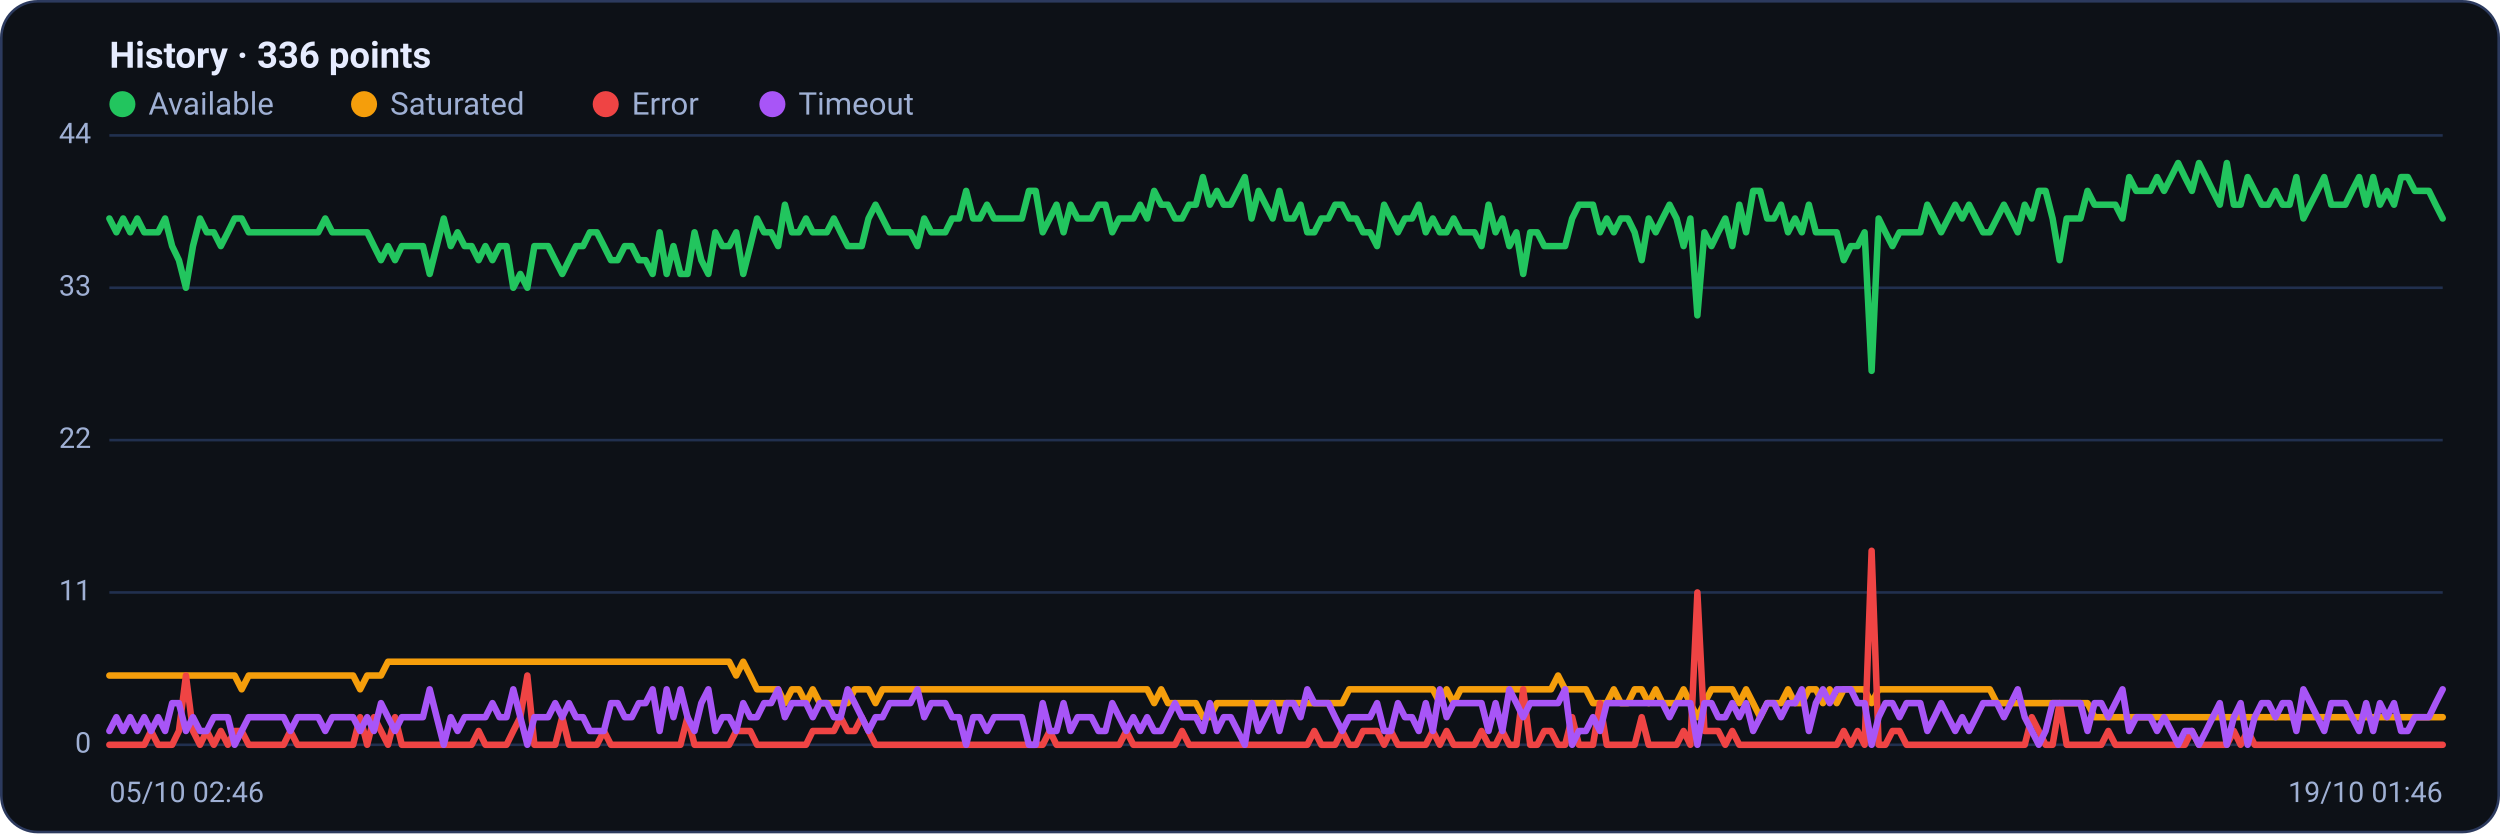
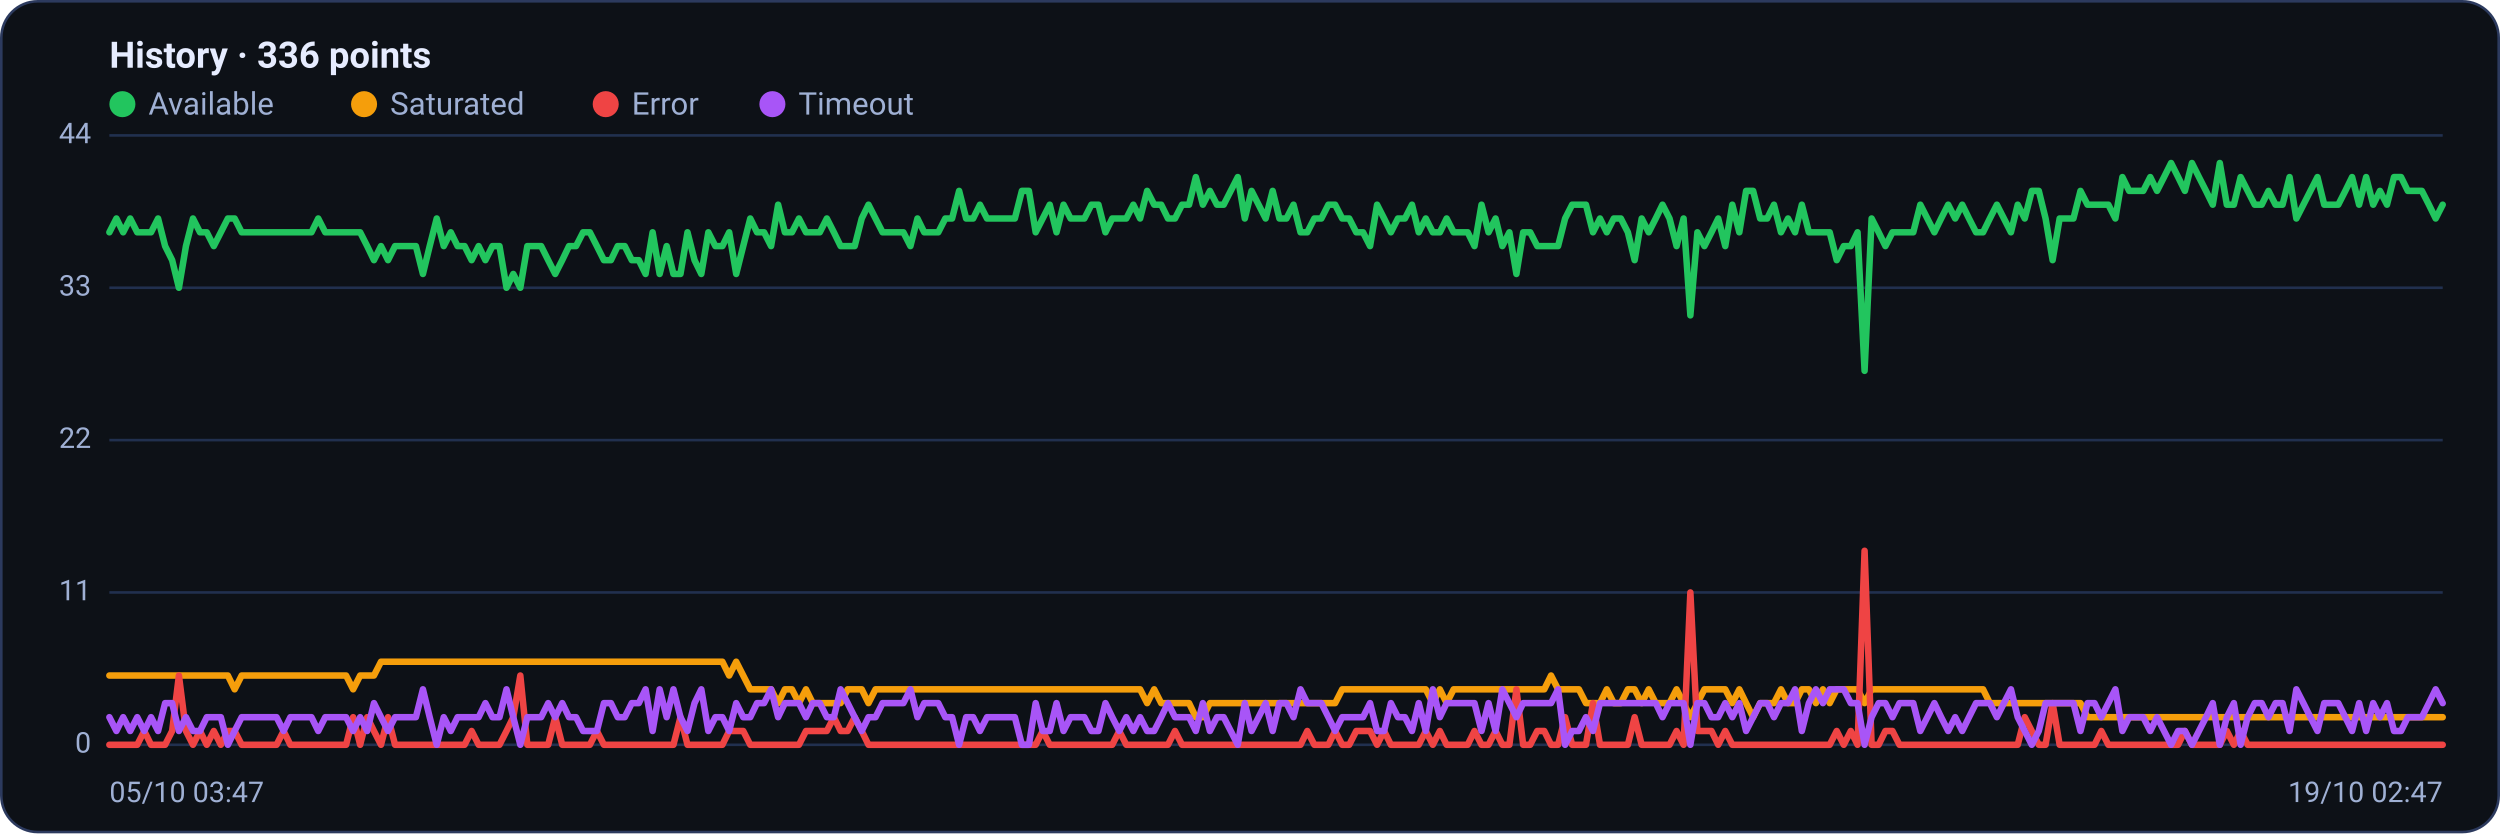
<svg xmlns="http://www.w3.org/2000/svg" viewBox="0 0 960 320" width="960" height="320" font-family="Segoe UI, system-ui, -apple-system, Roboto, Helvetica, Arial, sans-serif" role="img" aria-label="Availability history per region">
  <rect x="0.5" y="0.5" width="959" height="319" rx="14" fill="#0d1117" stroke="#2c3a5e" />
  <text x="42" y="26" font-size="14" font-weight="600" fill="#e6ecff">History · 336 points</text>
  <circle cx="47" cy="40" r="5" fill="#22c55e" />
  <text x="57" y="44" font-size="12" fill="#9fb0d4">Available</text>
  <circle cx="139.8" cy="40" r="5" fill="#f59e0b" />
  <text x="149.8" y="44" font-size="12" fill="#9fb0d4">Saturated</text>
  <circle cx="232.6" cy="40" r="5" fill="#ef4444" />
  <text x="242.6" y="44" font-size="12" fill="#9fb0d4">Error</text>
  <circle cx="296.6" cy="40" r="5" fill="#a855f7" />
  <text x="306.6" y="44" font-size="12" fill="#9fb0d4">Timeout</text>
  <line x1="42" y1="286.0" x2="938" y2="286.0" stroke="#21304f" stroke-width="1" />
  <text x="35" y="289.0" text-anchor="end" font-size="11" fill="#9fb0d4">0</text>
  <line x1="42" y1="227.5" x2="938" y2="227.5" stroke="#21304f" stroke-width="1" />
  <text x="35" y="230.5" text-anchor="end" font-size="11" fill="#9fb0d4">11</text>
  <line x1="42" y1="169.0" x2="938" y2="169.0" stroke="#21304f" stroke-width="1" />
  <text x="35" y="172.0" text-anchor="end" font-size="11" fill="#9fb0d4">22</text>
  <line x1="42" y1="110.5" x2="938" y2="110.5" stroke="#21304f" stroke-width="1" />
  <text x="35" y="113.5" text-anchor="end" font-size="11" fill="#9fb0d4">33</text>
  <line x1="42" y1="52.0" x2="938" y2="52.0" stroke="#21304f" stroke-width="1" />
  <text x="35" y="55.0" text-anchor="end" font-size="11" fill="#9fb0d4">44</text>
-   <polyline fill="none" stroke="#22c55e" stroke-width="2.5" stroke-linejoin="round" stroke-linecap="round" points="42.0,83.9 44.7,89.2 47.3,83.9 50.0,89.2 52.7,83.9 55.4,89.2 58.0,89.2 60.7,89.2 63.4,83.9 66.1,94.5 68.7,99.9 71.4,110.5 74.1,94.5 76.8,83.9 79.4,89.2 82.1,89.2 84.8,94.5 87.5,89.2 90.1,83.9 92.8,83.9 95.5,89.2 98.2,89.2 100.8,89.2 103.5,89.2 106.2,89.2 108.9,89.2 111.5,89.2 114.2,89.2 116.9,89.2 119.6,89.2 122.2,89.2 124.9,83.9 127.6,89.2 130.3,89.2 132.9,89.2 135.6,89.2 138.3,89.2 141.0,89.2 143.6,94.5 146.3,99.9 149.0,94.5 151.7,99.9 154.3,94.5 157.0,94.5 159.7,94.5 162.4,94.5 165.0,105.2 167.7,94.5 170.4,83.9 173.1,94.5 175.7,89.2 178.4,94.5 181.1,94.5 183.8,99.9 186.4,94.5 189.1,99.9 191.8,94.5 194.5,94.5 197.1,110.5 199.8,105.2 202.5,110.5 205.2,94.5 207.8,94.5 210.5,94.5 213.2,99.9 215.9,105.2 218.5,99.9 221.2,94.5 223.9,94.5 226.5,89.2 229.2,89.2 231.9,94.5 234.6,99.9 237.2,99.9 239.9,94.5 242.6,94.5 245.3,99.9 247.9,99.9 250.6,105.2 253.3,89.2 256.0,105.2 258.6,94.5 261.3,105.2 264.0,105.2 266.7,89.2 269.3,99.9 272.0,105.2 274.7,89.2 277.4,94.5 280.0,94.5 282.7,89.2 285.4,105.2 288.1,94.5 290.7,83.9 293.4,89.2 296.1,89.2 298.8,94.5 301.4,78.6 304.1,89.2 306.8,89.2 309.5,83.9 312.1,89.2 314.8,89.2 317.5,89.2 320.2,83.9 322.8,89.2 325.5,94.5 328.2,94.5 330.9,94.5 333.5,83.9 336.2,78.6 338.9,83.9 341.6,89.2 344.2,89.2 346.9,89.2 349.6,89.2 352.3,94.5 354.9,83.9 357.6,89.2 360.3,89.2 363.0,89.2 365.6,83.9 368.3,83.9 371.0,73.3 373.7,83.9 376.3,83.9 379.0,78.6 381.7,83.9 384.4,83.9 387.0,83.9 389.7,83.9 392.4,83.9 395.1,73.3 397.7,73.3 400.4,89.2 403.1,83.9 405.7,78.6 408.4,89.2 411.1,78.6 413.8,83.9 416.4,83.9 419.1,83.9 421.8,78.6 424.5,78.6 427.1,89.2 429.8,83.9 432.5,83.9 435.2,83.9 437.8,78.6 440.5,83.9 443.2,73.3 445.9,78.6 448.5,78.6 451.2,83.9 453.9,83.9 456.6,78.6 459.2,78.6 461.9,68.0 464.6,78.6 467.3,73.3 469.9,78.6 472.6,78.6 475.3,73.3 478.0,68.0 480.6,83.9 483.3,73.3 486.0,78.6 488.7,83.9 491.3,73.3 494.0,83.9 496.7,83.9 499.4,78.6 502.0,89.2 504.7,89.2 507.4,83.9 510.1,83.9 512.7,78.6 515.4,78.6 518.1,83.9 520.8,83.9 523.4,89.2 526.1,89.2 528.8,94.5 531.5,78.6 534.1,83.9 536.8,89.2 539.5,83.9 542.2,83.9 544.8,78.6 547.5,89.2 550.2,83.9 552.9,89.2 555.5,89.2 558.2,83.9 560.9,89.2 563.6,89.2 566.2,89.2 568.9,94.5 571.6,78.6 574.3,89.2 576.9,83.9 579.6,94.5 582.3,89.2 584.9,105.2 587.6,89.2 590.3,89.2 593.0,94.5 595.6,94.5 598.3,94.5 601.0,94.5 603.7,83.9 606.3,78.6 609.0,78.6 611.7,78.6 614.4,89.2 617.0,83.9 619.7,89.2 622.4,83.9 625.1,83.9 627.7,89.2 630.4,99.9 633.1,83.9 635.8,89.2 638.4,83.9 641.1,78.6 643.8,83.9 646.5,94.5 649.1,83.9 651.8,121.1 654.5,89.2 657.2,94.5 659.8,89.2 662.5,83.9 665.2,94.5 667.9,78.6 670.5,89.2 673.2,73.3 675.9,73.3 678.6,83.9 681.2,83.9 683.9,78.6 686.6,89.2 689.3,83.9 691.9,89.2 694.6,78.6 697.3,89.2 700.0,89.2 702.6,89.2 705.3,89.2 708.0,99.9 710.7,94.5 713.3,94.5 716.0,89.2 718.7,142.4 721.4,83.9 724.0,89.2 726.7,94.5 729.4,89.2 732.1,89.2 734.7,89.2 737.4,89.2 740.1,78.6 742.8,83.9 745.4,89.2 748.1,83.9 750.8,78.6 753.5,83.9 756.1,78.6 758.8,83.9 761.5,89.2 764.1,89.2 766.8,83.9 769.5,78.6 772.2,83.9 774.8,89.2 777.5,78.6 780.2,83.9 782.9,73.3 785.5,73.3 788.2,83.9 790.9,99.9 793.6,83.9 796.2,83.9 798.9,83.9 801.6,73.3 804.3,78.6 806.9,78.6 809.6,78.6 812.3,78.6 815.0,83.9 817.6,68.0 820.3,73.3 823.0,73.3 825.7,73.3 828.3,68.0 831.0,73.3 833.7,68.0 836.4,62.6 839.0,68.0 841.7,73.3 844.4,62.6 847.1,68.0 849.7,73.3 852.4,78.6 855.1,62.6 857.8,78.6 860.4,78.6 863.1,68.0 865.8,73.3 868.5,78.6 871.1,78.6 873.8,73.3 876.5,78.6 879.2,78.6 881.8,68.0 884.5,83.9 887.2,78.6 889.9,73.3 892.5,68.0 895.2,78.6 897.9,78.6 900.6,78.6 903.2,73.3 905.9,68.0 908.6,78.6 911.3,68.0 913.9,78.6 916.6,73.3 919.3,78.6 922.0,68.0 924.6,68.0 927.3,73.3 930.0,73.3 932.7,73.3 935.3,78.6 938.0,83.9" />
-   <polyline fill="none" stroke="#f59e0b" stroke-width="2.5" stroke-linejoin="round" stroke-linecap="round" points="42.0,259.4 44.7,259.4 47.3,259.4 50.0,259.4 52.7,259.4 55.4,259.4 58.0,259.4 60.7,259.4 63.4,259.4 66.1,259.4 68.7,259.4 71.4,259.4 74.1,259.4 76.8,259.4 79.4,259.4 82.1,259.4 84.8,259.4 87.5,259.4 90.1,259.4 92.8,264.7 95.5,259.4 98.2,259.4 100.8,259.4 103.5,259.4 106.2,259.4 108.9,259.4 111.5,259.4 114.2,259.4 116.9,259.4 119.6,259.4 122.2,259.4 124.9,259.4 127.6,259.4 130.3,259.4 132.9,259.4 135.6,259.4 138.3,264.7 141.0,259.4 143.6,259.4 146.3,259.4 149.0,254.1 151.7,254.1 154.3,254.1 157.0,254.1 159.7,254.1 162.4,254.1 165.0,254.1 167.7,254.1 170.4,254.1 173.1,254.1 175.7,254.1 178.4,254.1 181.1,254.1 183.8,254.1 186.4,254.1 189.1,254.1 191.8,254.1 194.5,254.1 197.1,254.1 199.8,254.1 202.5,254.1 205.2,254.1 207.8,254.1 210.5,254.1 213.2,254.1 215.9,254.1 218.5,254.1 221.2,254.1 223.9,254.1 226.5,254.1 229.2,254.1 231.9,254.1 234.6,254.1 237.2,254.1 239.9,254.1 242.6,254.1 245.3,254.1 247.9,254.1 250.6,254.1 253.3,254.1 256.0,254.1 258.6,254.1 261.3,254.1 264.0,254.1 266.7,254.1 269.3,254.1 272.0,254.1 274.7,254.1 277.4,254.1 280.0,254.1 282.7,259.4 285.4,254.1 288.1,259.4 290.7,264.7 293.4,264.7 296.1,264.7 298.8,264.7 301.4,270.0 304.1,264.7 306.8,264.7 309.5,270.0 312.1,264.7 314.8,270.0 317.5,270.0 320.2,270.0 322.8,270.0 325.5,270.0 328.2,264.7 330.9,264.7 333.5,264.7 336.2,270.0 338.9,264.7 341.6,264.7 344.2,264.7 346.9,264.7 349.6,264.7 352.3,264.7 354.9,264.7 357.6,264.7 360.3,264.7 363.0,264.7 365.6,264.7 368.3,264.7 371.0,264.7 373.7,264.7 376.3,264.7 379.0,264.7 381.7,264.7 384.4,264.7 387.0,264.7 389.7,264.7 392.4,264.7 395.1,264.7 397.7,264.7 400.4,264.7 403.1,264.7 405.7,264.7 408.4,264.7 411.1,264.7 413.8,264.7 416.4,264.7 419.1,264.7 421.8,264.7 424.5,264.7 427.1,264.7 429.8,264.7 432.5,264.7 435.2,264.7 437.8,264.7 440.5,264.7 443.2,270.0 445.9,264.7 448.5,270.0 451.2,270.0 453.9,270.0 456.6,270.0 459.2,270.0 461.9,275.4 464.6,275.4 467.3,270.0 469.9,270.0 472.6,270.0 475.3,270.0 478.0,270.0 480.6,270.0 483.3,270.0 486.0,270.0 488.7,270.0 491.3,270.0 494.0,270.0 496.7,270.0 499.4,270.0 502.0,270.0 504.7,270.0 507.4,270.0 510.1,270.0 512.7,270.0 515.4,270.0 518.1,264.7 520.8,264.7 523.4,264.7 526.1,264.7 528.8,264.7 531.5,264.7 534.1,264.7 536.8,264.7 539.5,264.7 542.2,264.7 544.8,264.7 547.5,264.7 550.2,264.7 552.9,270.0 555.5,264.7 558.2,270.0 560.9,264.7 563.6,264.7 566.2,264.7 568.9,264.7 571.6,264.7 574.3,264.7 576.9,264.7 579.6,264.7 582.3,264.7 584.9,264.7 587.6,264.7 590.3,264.7 593.0,264.7 595.6,264.7 598.3,259.4 601.0,264.7 603.7,264.7 606.3,264.7 609.0,264.7 611.7,270.0 614.4,270.0 617.0,270.0 619.7,264.7 622.4,270.0 625.1,270.0 627.7,264.7 630.4,264.7 633.1,270.0 635.8,264.7 638.4,270.0 641.1,270.0 643.8,270.0 646.5,264.7 649.1,270.0 651.8,275.4 654.5,270.0 657.2,264.7 659.8,264.7 662.5,264.7 665.2,264.7 667.9,270.0 670.5,264.7 673.2,270.0 675.9,275.4 678.6,270.0 681.2,270.0 683.9,270.0 686.6,264.7 689.3,270.0 691.9,270.0 694.6,264.7 697.3,264.7 700.0,270.0 702.6,264.7 705.3,270.0 708.0,264.7 710.7,264.7 713.3,264.7 716.0,264.7 718.7,270.0 721.4,264.7 724.0,264.7 726.7,264.7 729.4,264.7 732.1,264.7 734.7,264.7 737.4,264.7 740.1,264.7 742.8,264.7 745.4,264.7 748.1,264.7 750.8,264.7 753.5,264.7 756.1,264.7 758.8,264.7 761.5,264.7 764.1,264.7 766.8,270.0 769.5,270.0 772.2,270.0 774.8,270.0 777.5,270.0 780.2,270.0 782.9,270.0 785.5,270.0 788.2,270.0 790.9,270.0 793.6,270.0 796.2,270.0 798.9,270.0 801.6,270.0 804.3,275.4 806.9,275.4 809.6,275.4 812.3,275.4 815.0,275.4 817.6,275.4 820.3,275.4 823.0,275.4 825.7,275.4 828.3,275.4 831.0,275.4 833.7,275.4 836.4,275.4 839.0,275.4 841.7,275.4 844.4,275.4 847.1,275.4 849.7,275.4 852.4,275.4 855.1,275.4 857.8,275.4 860.4,275.4 863.1,275.4 865.8,275.4 868.5,275.4 871.1,275.4 873.8,275.4 876.5,275.4 879.2,275.4 881.8,275.4 884.5,275.4 887.2,275.4 889.9,275.4 892.5,275.4 895.2,275.4 897.9,275.4 900.6,275.4 903.2,275.4 905.9,275.4 908.6,275.4 911.3,275.4 913.9,275.4 916.6,275.4 919.3,275.4 922.0,275.4 924.6,275.4 927.3,275.4 930.0,275.4 932.7,275.4 935.3,275.4 938.0,275.4" />
-   <polyline fill="none" stroke="#ef4444" stroke-width="2.5" stroke-linejoin="round" stroke-linecap="round" points="42.0,286.0 44.7,286.0 47.3,286.0 50.0,286.0 52.7,286.0 55.4,286.0 58.0,280.7 60.7,286.0 63.4,286.0 66.1,286.0 68.7,280.7 71.4,259.4 74.1,280.7 76.8,286.0 79.4,280.7 82.1,286.0 84.8,280.7 87.5,286.0 90.1,280.7 92.8,280.7 95.5,286.0 98.2,286.0 100.8,286.0 103.5,286.0 106.2,286.0 108.9,286.0 111.5,280.7 114.2,286.0 116.9,286.0 119.6,286.0 122.2,286.0 124.9,286.0 127.6,286.0 130.3,286.0 132.9,286.0 135.6,286.0 138.3,275.4 141.0,286.0 143.6,275.4 146.3,280.7 149.0,286.0 151.7,275.4 154.3,286.0 157.0,286.0 159.7,286.0 162.4,286.0 165.0,286.0 167.7,286.0 170.4,286.0 173.1,286.0 175.7,286.0 178.4,286.0 181.1,286.0 183.8,280.7 186.4,286.0 189.1,286.0 191.8,286.0 194.5,286.0 197.1,280.7 199.8,275.4 202.5,259.4 205.2,286.0 207.8,286.0 210.5,286.0 213.2,286.0 215.9,275.4 218.5,286.0 221.2,286.0 223.9,286.0 226.5,286.0 229.2,286.0 231.9,280.7 234.6,286.0 237.2,286.0 239.9,286.0 242.6,286.0 245.3,286.0 247.9,286.0 250.6,286.0 253.3,286.0 256.0,286.0 258.6,286.0 261.3,286.0 264.0,275.4 266.7,286.0 269.3,286.0 272.0,286.0 274.7,286.0 277.4,286.0 280.0,286.0 282.7,280.7 285.4,280.7 288.1,280.7 290.7,286.0 293.4,286.0 296.1,286.0 298.8,286.0 301.4,286.0 304.1,286.0 306.8,286.0 309.5,286.0 312.1,280.7 314.8,280.7 317.5,280.7 320.2,280.7 322.8,275.4 325.5,280.7 328.2,280.7 330.9,275.4 333.5,280.7 336.2,286.0 338.9,286.0 341.6,286.0 344.2,286.0 346.9,286.0 349.6,286.0 352.3,286.0 354.9,286.0 357.6,286.0 360.3,286.0 363.0,286.0 365.6,286.0 368.3,286.0 371.0,286.0 373.7,286.0 376.3,286.0 379.0,286.0 381.7,286.0 384.4,286.0 387.0,286.0 389.7,286.0 392.4,286.0 395.1,286.0 397.7,286.0 400.4,286.0 403.1,280.7 405.7,286.0 408.4,286.0 411.1,286.0 413.8,286.0 416.4,286.0 419.1,286.0 421.8,286.0 424.5,286.0 427.1,286.0 429.8,286.0 432.5,280.7 435.2,286.0 437.8,286.0 440.5,286.0 443.2,286.0 445.9,286.0 448.5,286.0 451.2,286.0 453.9,280.7 456.6,286.0 459.2,286.0 461.9,286.0 464.6,286.0 467.3,286.0 469.9,286.0 472.6,286.0 475.3,286.0 478.0,286.0 480.6,286.0 483.3,286.0 486.0,286.0 488.7,286.0 491.3,286.0 494.0,286.0 496.7,286.0 499.4,286.0 502.0,286.0 504.7,280.7 507.4,286.0 510.1,286.0 512.7,286.0 515.4,280.7 518.1,286.0 520.8,286.0 523.4,280.7 526.1,280.7 528.8,280.7 531.5,286.0 534.1,280.7 536.8,286.0 539.5,286.0 542.2,286.0 544.8,286.0 547.5,286.0 550.2,280.7 552.9,286.0 555.5,280.7 558.2,286.0 560.9,286.0 563.6,286.0 566.2,286.0 568.9,280.7 571.6,286.0 574.3,286.0 576.9,280.7 579.6,286.0 582.3,286.0 584.9,264.7 587.6,286.0 590.3,286.0 593.0,280.7 595.6,280.7 598.3,286.0 601.0,286.0 603.7,275.4 606.3,286.0 609.0,286.0 611.7,286.0 614.4,270.0 617.0,286.0 619.7,286.0 622.4,286.0 625.1,286.0 627.7,286.0 630.4,275.4 633.1,286.0 635.8,286.0 638.4,286.0 641.1,286.0 643.8,286.0 646.5,280.7 649.1,286.0 651.8,227.5 654.5,280.7 657.2,280.7 659.8,280.7 662.5,286.0 665.2,280.7 667.9,286.0 670.5,286.0 673.2,286.0 675.9,286.0 678.6,286.0 681.2,286.0 683.9,286.0 686.6,286.0 689.3,286.0 691.9,286.0 694.6,286.0 697.3,286.0 700.0,286.0 702.6,286.0 705.3,286.0 708.0,280.7 710.7,286.0 713.3,280.7 716.0,286.0 718.7,211.5 721.4,286.0 724.0,286.0 726.7,280.7 729.4,280.7 732.1,286.0 734.7,286.0 737.4,286.0 740.1,286.0 742.8,286.0 745.4,286.0 748.1,286.0 750.8,286.0 753.5,286.0 756.1,286.0 758.8,286.0 761.5,286.0 764.1,286.0 766.8,286.0 769.5,286.0 772.2,286.0 774.8,286.0 777.5,286.0 780.2,275.4 782.9,280.7 785.5,286.0 788.2,286.0 790.9,270.0 793.6,286.0 796.2,286.0 798.9,286.0 801.6,286.0 804.3,286.0 806.9,286.0 809.6,280.7 812.3,286.0 815.0,286.0 817.6,286.0 820.3,286.0 823.0,286.0 825.7,286.0 828.3,286.0 831.0,286.0 833.7,286.0 836.4,286.0 839.0,286.0 841.7,280.7 844.4,286.0 847.1,286.0 849.7,286.0 852.4,286.0 855.1,286.0 857.8,280.7 860.4,286.0 863.1,280.7 865.8,286.0 868.5,286.0 871.1,286.0 873.8,286.0 876.5,286.0 879.2,286.0 881.8,286.0 884.5,286.0 887.2,286.0 889.9,286.0 892.5,286.0 895.2,286.0 897.9,286.0 900.6,286.0 903.2,286.0 905.9,286.0 908.6,286.0 911.3,286.0 913.9,286.0 916.6,286.0 919.3,286.0 922.0,286.0 924.6,286.0 927.3,286.0 930.0,286.0 932.7,286.0 935.3,286.0 938.0,286.0" />
-   <polyline fill="none" stroke="#a855f7" stroke-width="2.5" stroke-linejoin="round" stroke-linecap="round" points="42.0,280.7 44.7,275.4 47.3,280.7 50.0,275.4 52.7,280.7 55.4,275.4 58.0,280.7 60.7,275.4 63.4,280.7 66.1,270.0 68.7,270.0 71.4,280.7 74.1,275.4 76.8,280.7 79.4,280.7 82.1,275.4 84.8,275.4 87.5,275.4 90.1,286.0 92.8,280.7 95.5,275.4 98.2,275.4 100.8,275.4 103.5,275.4 106.2,275.4 108.9,275.4 111.5,280.7 114.2,275.4 116.9,275.4 119.6,275.4 122.2,275.4 124.9,280.7 127.6,275.4 130.3,275.4 132.9,275.4 135.6,275.4 138.3,280.7 141.0,275.4 143.6,280.7 146.3,270.0 149.0,275.4 151.7,280.7 154.3,275.4 157.0,275.4 159.7,275.4 162.4,275.4 165.0,264.7 167.7,275.4 170.4,286.0 173.1,275.4 175.7,280.7 178.4,275.4 181.1,275.4 183.8,275.4 186.4,275.4 189.1,270.0 191.8,275.4 194.5,275.4 197.1,264.7 199.8,275.4 202.5,286.0 205.2,275.4 207.8,275.4 210.5,275.4 213.2,270.0 215.9,275.4 218.5,270.0 221.2,275.4 223.9,275.4 226.5,280.7 229.2,280.7 231.9,280.7 234.6,270.0 237.2,270.0 239.9,275.4 242.6,275.4 245.3,270.0 247.9,270.0 250.6,264.7 253.3,280.7 256.0,264.7 258.6,275.4 261.3,264.7 264.0,275.4 266.7,280.7 269.3,270.0 272.0,264.7 274.7,280.7 277.4,275.4 280.0,275.4 282.7,280.7 285.4,270.0 288.1,275.4 290.7,275.4 293.4,270.0 296.1,270.0 298.8,264.7 301.4,275.4 304.1,270.0 306.8,270.0 309.5,270.0 312.1,275.4 314.8,270.0 317.5,270.0 320.2,275.4 322.8,275.4 325.5,264.7 328.2,270.0 330.9,275.4 333.5,280.7 336.2,275.4 338.9,275.4 341.6,270.0 344.2,270.0 346.9,270.0 349.6,270.0 352.3,264.7 354.9,275.4 357.6,270.0 360.3,270.0 363.0,270.0 365.6,275.4 368.3,275.4 371.0,286.0 373.7,275.4 376.3,275.4 379.0,280.7 381.7,275.4 384.4,275.4 387.0,275.4 389.7,275.4 392.4,275.4 395.1,286.0 397.7,286.0 400.4,270.0 403.1,280.7 405.7,280.7 408.4,270.0 411.1,280.7 413.8,275.4 416.4,275.4 419.1,275.4 421.8,280.7 424.5,280.7 427.1,270.0 429.8,275.4 432.5,280.7 435.2,275.4 437.8,280.7 440.5,275.4 443.2,280.7 445.9,280.7 448.5,275.4 451.2,270.0 453.9,275.4 456.6,275.4 459.2,275.4 461.9,280.7 464.6,270.0 467.3,280.7 469.9,275.4 472.6,275.4 475.3,280.7 478.0,286.0 480.6,270.0 483.3,280.7 486.0,275.4 488.7,270.0 491.3,280.7 494.0,270.0 496.7,270.0 499.4,275.4 502.0,264.7 504.7,270.0 507.4,270.0 510.1,270.0 512.7,275.4 515.4,280.7 518.1,275.4 520.8,275.4 523.4,275.4 526.1,275.4 528.8,270.0 531.5,280.7 534.1,280.7 536.8,270.0 539.5,275.4 542.2,275.4 544.8,280.7 547.5,270.0 550.2,280.7 552.9,264.7 555.5,275.4 558.2,270.0 560.9,270.0 563.6,270.0 566.2,270.0 568.9,270.0 571.6,280.7 574.3,270.0 576.9,280.7 579.6,264.7 582.3,270.0 584.9,275.4 587.6,270.0 590.3,270.0 593.0,270.0 595.6,270.0 598.3,270.0 601.0,264.7 603.7,286.0 606.3,280.7 609.0,280.7 611.7,275.4 614.4,280.7 617.0,270.0 619.7,270.0 622.4,270.0 625.1,270.0 627.7,270.0 630.4,270.0 633.1,270.0 635.8,270.0 638.4,270.0 641.1,275.4 643.8,270.0 646.5,270.0 649.1,270.0 651.8,286.0 654.5,270.0 657.2,270.0 659.8,275.4 662.5,275.4 665.2,270.0 667.9,275.4 670.5,270.0 673.2,280.7 675.9,275.4 678.6,270.0 681.2,270.0 683.9,275.4 686.6,270.0 689.3,270.0 691.9,264.7 694.6,280.7 697.3,270.0 700.0,264.7 702.6,270.0 705.3,264.7 708.0,264.7 710.7,264.7 713.3,270.0 716.0,270.0 718.7,286.0 721.4,275.4 724.0,270.0 726.7,270.0 729.4,275.4 732.1,270.0 734.7,270.0 737.4,270.0 740.1,280.7 742.8,275.4 745.4,270.0 748.1,275.4 750.8,280.7 753.5,275.4 756.1,280.7 758.8,275.4 761.5,270.0 764.1,270.0 766.8,270.0 769.5,275.4 772.2,270.0 774.8,264.7 777.5,275.4 780.2,280.7 782.9,286.0 785.5,280.7 788.2,270.0 790.9,270.0 793.6,270.0 796.2,270.0 798.9,270.0 801.6,280.7 804.3,270.0 806.9,270.0 809.6,275.4 812.3,270.0 815.0,264.7 817.6,280.7 820.3,275.4 823.0,275.4 825.7,275.4 828.3,280.7 831.0,275.4 833.7,280.7 836.4,286.0 839.0,280.7 841.7,280.7 844.4,286.0 847.1,280.7 849.7,275.4 852.4,270.0 855.1,286.0 857.8,275.4 860.4,270.0 863.1,286.0 865.8,275.4 868.5,270.0 871.1,270.0 873.8,275.4 876.5,270.0 879.2,270.0 881.8,280.7 884.5,264.7 887.2,270.0 889.9,275.4 892.5,280.7 895.2,270.0 897.9,270.0 900.6,270.0 903.2,275.4 905.9,280.7 908.6,270.0 911.3,280.7 913.9,270.0 916.6,275.4 919.3,270.0 922.0,280.7 924.6,280.7 927.3,275.4 930.0,275.4 932.7,275.4 935.3,270.0 938.0,264.7" />
-   <text x="42" y="308" font-size="11" fill="#9fb0d4">05/10 02:46</text>
-   <text x="938" y="308" text-anchor="end" font-size="11" fill="#9fb0d4">19/10 01:46</text>
+   <polyline fill="none" stroke="#22c55e" stroke-width="2.5" stroke-linejoin="round" stroke-linecap="round" points="42.0,89.2 44.7,83.9 47.3,89.2 50.0,83.9 52.7,89.2 55.4,89.2 58.0,89.2 60.7,83.9 63.4,94.5 66.1,99.9 68.7,110.5 71.4,94.5 74.1,83.9 76.8,89.2 79.4,89.2 82.1,94.5 84.8,89.2 87.5,83.9 90.1,83.9 92.8,89.2 95.5,89.2 98.2,89.2 100.8,89.2 103.5,89.2 106.2,89.2 108.9,89.2 111.5,89.2 114.2,89.2 116.9,89.2 119.6,89.2 122.2,83.9 124.9,89.2 127.6,89.2 130.3,89.2 132.9,89.2 135.6,89.2 138.3,89.2 141.0,94.5 143.6,99.9 146.3,94.5 149.0,99.9 151.7,94.5 154.3,94.5 157.0,94.5 159.7,94.5 162.4,105.2 165.0,94.5 167.7,83.9 170.4,94.5 173.1,89.2 175.7,94.5 178.4,94.5 181.1,99.9 183.8,94.5 186.4,99.9 189.1,94.5 191.8,94.5 194.5,110.5 197.1,105.2 199.8,110.5 202.5,94.5 205.2,94.5 207.8,94.5 210.5,99.9 213.2,105.2 215.9,99.9 218.5,94.5 221.2,94.5 223.9,89.2 226.5,89.2 229.2,94.5 231.9,99.9 234.6,99.9 237.2,94.5 239.9,94.5 242.6,99.9 245.3,99.9 247.9,105.2 250.6,89.2 253.3,105.2 256.0,94.5 258.6,105.2 261.3,105.2 264.0,89.2 266.7,99.9 269.3,105.2 272.0,89.2 274.7,94.5 277.4,94.5 280.0,89.2 282.7,105.2 285.4,94.5 288.1,83.9 290.7,89.2 293.4,89.2 296.1,94.5 298.8,78.6 301.4,89.2 304.1,89.2 306.8,83.9 309.5,89.2 312.1,89.2 314.8,89.2 317.5,83.9 320.2,89.2 322.8,94.5 325.5,94.5 328.2,94.5 330.9,83.9 333.5,78.6 336.2,83.9 338.9,89.2 341.6,89.2 344.2,89.2 346.9,89.2 349.6,94.5 352.3,83.9 354.9,89.2 357.6,89.2 360.3,89.2 363.0,83.9 365.6,83.9 368.3,73.3 371.0,83.9 373.7,83.9 376.3,78.6 379.0,83.9 381.7,83.9 384.4,83.9 387.0,83.9 389.7,83.9 392.4,73.3 395.1,73.3 397.7,89.2 400.4,83.9 403.1,78.6 405.7,89.2 408.4,78.6 411.1,83.9 413.8,83.9 416.4,83.9 419.1,78.6 421.8,78.6 424.5,89.2 427.1,83.9 429.8,83.9 432.5,83.9 435.2,78.6 437.8,83.9 440.5,73.3 443.2,78.6 445.9,78.6 448.5,83.9 451.2,83.9 453.9,78.6 456.6,78.6 459.2,68.0 461.9,78.6 464.6,73.3 467.3,78.6 469.9,78.6 472.6,73.3 475.3,68.0 478.0,83.9 480.6,73.3 483.3,78.6 486.0,83.9 488.7,73.3 491.3,83.9 494.0,83.9 496.7,78.6 499.4,89.2 502.0,89.2 504.7,83.9 507.4,83.9 510.1,78.6 512.7,78.6 515.4,83.9 518.1,83.9 520.8,89.2 523.4,89.2 526.1,94.5 528.8,78.6 531.5,83.9 534.1,89.2 536.8,83.9 539.5,83.9 542.2,78.6 544.8,89.2 547.5,83.9 550.2,89.2 552.9,89.2 555.5,83.9 558.2,89.2 560.9,89.2 563.6,89.2 566.2,94.5 568.9,78.6 571.6,89.2 574.3,83.9 576.9,94.5 579.6,89.2 582.3,105.2 584.9,89.2 587.6,89.2 590.3,94.5 593.0,94.5 595.6,94.5 598.3,94.5 601.0,83.9 603.7,78.6 606.3,78.6 609.0,78.6 611.7,89.2 614.4,83.9 617.0,89.2 619.7,83.9 622.4,83.9 625.1,89.2 627.7,99.9 630.4,83.9 633.1,89.2 635.8,83.9 638.4,78.6 641.1,83.9 643.8,94.5 646.5,83.9 649.1,121.1 651.8,89.2 654.5,94.5 657.2,89.2 659.8,83.9 662.5,94.5 665.2,78.6 667.9,89.2 670.5,73.3 673.2,73.3 675.9,83.9 678.6,83.9 681.2,78.6 683.9,89.2 686.6,83.9 689.3,89.2 691.9,78.6 694.6,89.2 697.3,89.2 700.0,89.2 702.6,89.2 705.3,99.9 708.0,94.5 710.7,94.5 713.3,89.2 716.0,142.4 718.7,83.9 721.4,89.2 724.0,94.5 726.7,89.2 729.4,89.2 732.1,89.2 734.7,89.2 737.4,78.6 740.1,83.9 742.8,89.2 745.4,83.9 748.1,78.6 750.8,83.9 753.5,78.6 756.1,83.9 758.8,89.2 761.5,89.2 764.1,83.9 766.8,78.6 769.5,83.9 772.2,89.2 774.8,78.6 777.5,83.9 780.2,73.3 782.9,73.3 785.5,83.9 788.2,99.9 790.9,83.9 793.6,83.9 796.2,83.9 798.9,73.3 801.6,78.6 804.3,78.6 806.9,78.6 809.6,78.6 812.3,83.9 815.0,68.0 817.6,73.3 820.3,73.3 823.0,73.3 825.7,68.0 828.3,73.3 831.0,68.0 833.7,62.6 836.4,68.0 839.0,73.3 841.7,62.6 844.4,68.0 847.1,73.3 849.7,78.6 852.4,62.6 855.1,78.6 857.8,78.6 860.4,68.0 863.1,73.3 865.8,78.6 868.5,78.6 871.1,73.3 873.8,78.6 876.5,78.6 879.2,68.0 881.8,83.9 884.5,78.6 887.2,73.3 889.9,68.0 892.5,78.6 895.2,78.6 897.9,78.6 900.6,73.3 903.2,68.0 905.9,78.6 908.6,68.0 911.3,78.6 913.9,73.3 916.6,78.6 919.3,68.0 922.0,68.0 924.6,73.3 927.3,73.3 930.0,73.3 932.7,78.6 935.3,83.9 938.0,78.6" />
+   <polyline fill="none" stroke="#f59e0b" stroke-width="2.5" stroke-linejoin="round" stroke-linecap="round" points="42.0,259.4 44.7,259.4 47.3,259.4 50.0,259.4 52.7,259.4 55.4,259.4 58.0,259.4 60.7,259.4 63.4,259.4 66.1,259.4 68.7,259.4 71.4,259.4 74.1,259.4 76.8,259.4 79.4,259.4 82.1,259.4 84.8,259.4 87.5,259.4 90.1,264.7 92.8,259.4 95.5,259.4 98.2,259.4 100.8,259.4 103.5,259.4 106.2,259.4 108.9,259.4 111.5,259.4 114.2,259.4 116.9,259.4 119.6,259.4 122.2,259.4 124.9,259.4 127.6,259.4 130.3,259.4 132.9,259.4 135.6,264.7 138.3,259.4 141.0,259.4 143.6,259.4 146.3,254.1 149.0,254.1 151.7,254.1 154.3,254.1 157.0,254.1 159.7,254.1 162.4,254.1 165.0,254.1 167.7,254.1 170.4,254.1 173.1,254.1 175.7,254.1 178.4,254.1 181.1,254.1 183.8,254.1 186.4,254.1 189.1,254.1 191.8,254.1 194.5,254.1 197.1,254.1 199.8,254.1 202.5,254.1 205.2,254.1 207.8,254.1 210.5,254.1 213.2,254.1 215.9,254.1 218.5,254.1 221.2,254.1 223.9,254.1 226.5,254.1 229.2,254.1 231.9,254.1 234.6,254.1 237.2,254.1 239.9,254.1 242.6,254.1 245.3,254.1 247.9,254.1 250.6,254.1 253.3,254.1 256.0,254.1 258.6,254.1 261.3,254.1 264.0,254.1 266.7,254.1 269.3,254.1 272.0,254.1 274.7,254.1 277.4,254.1 280.0,259.4 282.7,254.1 285.4,259.4 288.1,264.7 290.7,264.7 293.4,264.7 296.1,264.7 298.8,270.0 301.4,264.7 304.1,264.7 306.8,270.0 309.5,264.7 312.1,270.0 314.8,270.0 317.5,270.0 320.2,270.0 322.8,270.0 325.5,264.7 328.2,264.7 330.9,264.7 333.5,270.0 336.2,264.7 338.9,264.7 341.6,264.7 344.2,264.7 346.9,264.7 349.6,264.7 352.3,264.7 354.9,264.7 357.6,264.7 360.3,264.7 363.0,264.7 365.6,264.7 368.3,264.7 371.0,264.7 373.7,264.7 376.3,264.7 379.0,264.7 381.7,264.7 384.4,264.7 387.0,264.7 389.7,264.7 392.4,264.7 395.1,264.7 397.7,264.7 400.4,264.7 403.1,264.7 405.7,264.7 408.4,264.7 411.1,264.7 413.8,264.7 416.4,264.7 419.1,264.7 421.8,264.7 424.5,264.7 427.1,264.7 429.8,264.7 432.5,264.7 435.2,264.7 437.8,264.7 440.5,270.0 443.2,264.7 445.9,270.0 448.5,270.0 451.2,270.0 453.9,270.0 456.6,270.0 459.2,275.4 461.9,275.4 464.6,270.0 467.3,270.0 469.9,270.0 472.6,270.0 475.3,270.0 478.0,270.0 480.6,270.0 483.3,270.0 486.0,270.0 488.7,270.0 491.3,270.0 494.0,270.0 496.7,270.0 499.4,270.0 502.0,270.0 504.7,270.0 507.4,270.0 510.1,270.0 512.7,270.0 515.4,264.7 518.1,264.7 520.8,264.7 523.4,264.7 526.1,264.7 528.8,264.7 531.5,264.7 534.1,264.7 536.8,264.7 539.5,264.7 542.2,264.7 544.8,264.7 547.5,264.7 550.2,270.0 552.9,264.7 555.5,270.0 558.2,264.7 560.9,264.7 563.6,264.7 566.2,264.7 568.9,264.7 571.6,264.7 574.3,264.7 576.9,264.7 579.6,264.7 582.3,264.7 584.9,264.7 587.6,264.7 590.3,264.7 593.0,264.7 595.6,259.4 598.3,264.7 601.0,264.7 603.7,264.7 606.3,264.7 609.0,270.0 611.7,270.0 614.4,270.0 617.0,264.7 619.7,270.0 622.4,270.0 625.1,264.7 627.7,264.7 630.4,270.0 633.1,264.7 635.8,270.0 638.4,270.0 641.1,270.0 643.8,264.7 646.5,270.0 649.1,275.4 651.8,270.0 654.5,264.7 657.2,264.7 659.8,264.7 662.5,264.7 665.2,270.0 667.9,264.7 670.5,270.0 673.2,275.4 675.9,270.0 678.6,270.0 681.2,270.0 683.9,264.7 686.6,270.0 689.3,270.0 691.9,264.7 694.6,264.7 697.3,270.0 700.0,264.7 702.6,270.0 705.3,264.7 708.0,264.7 710.7,264.7 713.3,264.7 716.0,270.0 718.7,264.7 721.4,264.7 724.0,264.7 726.7,264.7 729.4,264.7 732.1,264.7 734.7,264.7 737.4,264.7 740.1,264.7 742.8,264.7 745.4,264.7 748.1,264.7 750.8,264.7 753.5,264.7 756.1,264.7 758.8,264.7 761.5,264.7 764.1,270.0 766.8,270.0 769.5,270.0 772.2,270.0 774.8,270.0 777.5,270.0 780.2,270.0 782.9,270.0 785.5,270.0 788.2,270.0 790.9,270.0 793.6,270.0 796.2,270.0 798.9,270.0 801.6,275.4 804.3,275.4 806.9,275.4 809.6,275.4 812.3,275.4 815.0,275.4 817.6,275.4 820.3,275.4 823.0,275.4 825.7,275.4 828.3,275.4 831.0,275.4 833.7,275.4 836.4,275.4 839.0,275.4 841.7,275.4 844.4,275.4 847.1,275.4 849.7,275.4 852.4,275.4 855.1,275.4 857.8,275.4 860.4,275.4 863.1,275.4 865.8,275.4 868.5,275.4 871.1,275.4 873.8,275.4 876.5,275.4 879.2,275.4 881.8,275.4 884.5,275.4 887.2,275.4 889.9,275.4 892.5,275.4 895.2,275.4 897.9,275.4 900.6,275.4 903.2,275.4 905.9,275.4 908.6,275.4 911.3,275.4 913.9,275.4 916.6,275.4 919.3,275.4 922.0,275.4 924.6,275.4 927.3,275.4 930.0,275.4 932.7,275.4 935.3,275.4 938.0,275.4" />
+   <polyline fill="none" stroke="#ef4444" stroke-width="2.5" stroke-linejoin="round" stroke-linecap="round" points="42.0,286.0 44.7,286.0 47.3,286.0 50.0,286.0 52.7,286.0 55.4,280.7 58.0,286.0 60.7,286.0 63.4,286.0 66.1,280.7 68.7,259.4 71.4,280.7 74.1,286.0 76.8,280.7 79.4,286.0 82.1,280.7 84.8,286.0 87.5,280.7 90.1,280.7 92.8,286.0 95.5,286.0 98.2,286.0 100.8,286.0 103.5,286.0 106.2,286.0 108.9,280.7 111.5,286.0 114.2,286.0 116.9,286.0 119.6,286.0 122.2,286.0 124.9,286.0 127.6,286.0 130.3,286.0 132.9,286.0 135.6,275.4 138.3,286.0 141.0,275.4 143.6,280.7 146.3,286.0 149.0,275.4 151.7,286.0 154.3,286.0 157.0,286.0 159.7,286.0 162.4,286.0 165.0,286.0 167.7,286.0 170.4,286.0 173.1,286.0 175.7,286.0 178.4,286.0 181.1,280.7 183.8,286.0 186.4,286.0 189.1,286.0 191.8,286.0 194.5,280.7 197.1,275.4 199.8,259.4 202.5,286.0 205.2,286.0 207.8,286.0 210.5,286.0 213.2,275.4 215.9,286.0 218.5,286.0 221.2,286.0 223.9,286.0 226.5,286.0 229.2,280.7 231.9,286.0 234.6,286.0 237.2,286.0 239.9,286.0 242.6,286.0 245.3,286.0 247.9,286.0 250.6,286.0 253.3,286.0 256.0,286.0 258.6,286.0 261.3,275.4 264.0,286.0 266.7,286.0 269.3,286.0 272.0,286.0 274.7,286.0 277.4,286.0 280.0,280.7 282.7,280.7 285.4,280.7 288.1,286.0 290.7,286.0 293.4,286.0 296.1,286.0 298.8,286.0 301.4,286.0 304.1,286.0 306.8,286.0 309.5,280.7 312.1,280.7 314.8,280.7 317.5,280.7 320.2,275.4 322.8,280.7 325.5,280.7 328.2,275.4 330.9,280.7 333.5,286.0 336.2,286.0 338.9,286.0 341.6,286.0 344.2,286.0 346.9,286.0 349.6,286.0 352.3,286.0 354.9,286.0 357.6,286.0 360.3,286.0 363.0,286.0 365.6,286.0 368.3,286.0 371.0,286.0 373.7,286.0 376.3,286.0 379.0,286.0 381.7,286.0 384.4,286.0 387.0,286.0 389.7,286.0 392.4,286.0 395.1,286.0 397.7,286.0 400.4,280.7 403.1,286.0 405.7,286.0 408.4,286.0 411.1,286.0 413.8,286.0 416.4,286.0 419.1,286.0 421.8,286.0 424.5,286.0 427.1,286.0 429.8,280.7 432.5,286.0 435.2,286.0 437.8,286.0 440.5,286.0 443.2,286.0 445.9,286.0 448.5,286.0 451.2,280.7 453.9,286.0 456.6,286.0 459.2,286.0 461.9,286.0 464.6,286.0 467.3,286.0 469.9,286.0 472.6,286.0 475.3,286.0 478.0,286.0 480.6,286.0 483.3,286.0 486.0,286.0 488.7,286.0 491.3,286.0 494.0,286.0 496.7,286.0 499.4,286.0 502.0,280.7 504.7,286.0 507.4,286.0 510.1,286.0 512.7,280.7 515.4,286.0 518.1,286.0 520.8,280.7 523.4,280.7 526.1,280.7 528.8,286.0 531.5,280.7 534.1,286.0 536.8,286.0 539.5,286.0 542.2,286.0 544.8,286.0 547.5,280.7 550.2,286.0 552.9,280.7 555.5,286.0 558.2,286.0 560.9,286.0 563.6,286.0 566.2,280.7 568.9,286.0 571.6,286.0 574.3,280.7 576.9,286.0 579.6,286.0 582.3,264.7 584.9,286.0 587.6,286.0 590.3,280.7 593.0,280.7 595.6,286.0 598.3,286.0 601.0,275.4 603.7,286.0 606.3,286.0 609.0,286.0 611.7,270.0 614.4,286.0 617.0,286.0 619.7,286.0 622.4,286.0 625.1,286.0 627.7,275.4 630.4,286.0 633.1,286.0 635.8,286.0 638.4,286.0 641.1,286.0 643.8,280.7 646.5,286.0 649.1,227.5 651.8,280.7 654.5,280.7 657.2,280.7 659.8,286.0 662.5,280.7 665.2,286.0 667.9,286.0 670.5,286.0 673.2,286.0 675.9,286.0 678.6,286.0 681.2,286.0 683.9,286.0 686.6,286.0 689.3,286.0 691.9,286.0 694.6,286.0 697.3,286.0 700.0,286.0 702.6,286.0 705.3,280.7 708.0,286.0 710.7,280.7 713.3,286.0 716.0,211.5 718.7,286.0 721.4,286.0 724.0,280.7 726.7,280.7 729.4,286.0 732.1,286.0 734.7,286.0 737.4,286.0 740.1,286.0 742.8,286.0 745.4,286.0 748.1,286.0 750.8,286.0 753.5,286.0 756.1,286.0 758.8,286.0 761.5,286.0 764.1,286.0 766.8,286.0 769.5,286.0 772.2,286.0 774.8,286.0 777.5,275.4 780.2,280.7 782.9,286.0 785.5,286.0 788.2,270.0 790.9,286.0 793.6,286.0 796.2,286.0 798.9,286.0 801.6,286.0 804.3,286.0 806.9,280.7 809.6,286.0 812.3,286.0 815.0,286.0 817.6,286.0 820.3,286.0 823.0,286.0 825.7,286.0 828.3,286.0 831.0,286.0 833.7,286.0 836.4,286.0 839.0,280.7 841.7,286.0 844.4,286.0 847.1,286.0 849.7,286.0 852.4,286.0 855.1,280.7 857.8,286.0 860.4,280.7 863.1,286.0 865.8,286.0 868.5,286.0 871.1,286.0 873.8,286.0 876.5,286.0 879.2,286.0 881.8,286.0 884.5,286.0 887.2,286.0 889.9,286.0 892.5,286.0 895.2,286.0 897.9,286.0 900.6,286.0 903.2,286.0 905.9,286.0 908.6,286.0 911.3,286.0 913.9,286.0 916.6,286.0 919.3,286.0 922.0,286.0 924.6,286.0 927.3,286.0 930.0,286.0 932.7,286.0 935.3,286.0 938.0,286.0" />
+   <polyline fill="none" stroke="#a855f7" stroke-width="2.5" stroke-linejoin="round" stroke-linecap="round" points="42.0,275.4 44.7,280.7 47.3,275.4 50.0,280.7 52.7,275.4 55.4,280.7 58.0,275.4 60.7,280.7 63.4,270.0 66.1,270.0 68.7,280.7 71.4,275.4 74.1,280.7 76.8,280.7 79.4,275.4 82.1,275.4 84.8,275.4 87.5,286.0 90.1,280.7 92.8,275.4 95.5,275.4 98.2,275.4 100.8,275.4 103.5,275.4 106.2,275.4 108.9,280.7 111.5,275.4 114.2,275.4 116.9,275.4 119.6,275.4 122.2,280.7 124.9,275.4 127.6,275.4 130.3,275.4 132.9,275.4 135.6,280.7 138.3,275.4 141.0,280.7 143.6,270.0 146.3,275.4 149.0,280.7 151.7,275.4 154.3,275.4 157.0,275.4 159.7,275.4 162.4,264.7 165.0,275.4 167.7,286.0 170.4,275.4 173.1,280.7 175.7,275.4 178.4,275.4 181.1,275.4 183.8,275.4 186.4,270.0 189.1,275.4 191.8,275.4 194.5,264.7 197.1,275.4 199.8,286.0 202.5,275.4 205.2,275.4 207.8,275.4 210.5,270.0 213.2,275.4 215.9,270.0 218.5,275.4 221.2,275.4 223.9,280.7 226.5,280.7 229.2,280.7 231.9,270.0 234.6,270.0 237.2,275.4 239.9,275.4 242.6,270.0 245.3,270.0 247.9,264.7 250.6,280.7 253.3,264.7 256.0,275.4 258.6,264.7 261.3,275.4 264.0,280.7 266.7,270.0 269.3,264.7 272.0,280.7 274.7,275.4 277.4,275.4 280.0,280.7 282.7,270.0 285.4,275.4 288.1,275.4 290.7,270.0 293.4,270.0 296.1,264.7 298.8,275.4 301.4,270.0 304.1,270.0 306.8,270.0 309.5,275.4 312.1,270.0 314.8,270.0 317.5,275.4 320.2,275.4 322.8,264.7 325.5,270.0 328.2,275.4 330.9,280.7 333.5,275.4 336.2,275.4 338.9,270.0 341.6,270.0 344.2,270.0 346.9,270.0 349.6,264.7 352.3,275.4 354.9,270.0 357.6,270.0 360.3,270.0 363.0,275.4 365.6,275.4 368.3,286.0 371.0,275.4 373.7,275.4 376.3,280.7 379.0,275.4 381.7,275.4 384.4,275.4 387.0,275.4 389.7,275.4 392.4,286.0 395.1,286.0 397.7,270.0 400.4,280.7 403.1,280.7 405.7,270.0 408.4,280.7 411.1,275.4 413.8,275.4 416.4,275.4 419.1,280.7 421.8,280.7 424.5,270.0 427.1,275.4 429.8,280.7 432.5,275.4 435.2,280.7 437.8,275.4 440.5,280.7 443.2,280.7 445.9,275.4 448.5,270.0 451.2,275.4 453.9,275.4 456.6,275.4 459.2,280.7 461.9,270.0 464.6,280.7 467.3,275.4 469.9,275.4 472.6,280.7 475.3,286.0 478.0,270.0 480.6,280.7 483.3,275.4 486.0,270.0 488.7,280.7 491.3,270.0 494.0,270.0 496.7,275.4 499.4,264.7 502.0,270.0 504.7,270.0 507.4,270.0 510.1,275.4 512.7,280.7 515.4,275.4 518.1,275.4 520.8,275.4 523.4,275.4 526.1,270.0 528.8,280.7 531.5,280.7 534.1,270.0 536.8,275.4 539.5,275.4 542.2,280.7 544.8,270.0 547.5,280.7 550.2,264.7 552.9,275.4 555.5,270.0 558.2,270.0 560.9,270.0 563.6,270.0 566.2,270.0 568.9,280.7 571.6,270.0 574.3,280.7 576.9,264.7 579.6,270.0 582.3,275.4 584.9,270.0 587.6,270.0 590.3,270.0 593.0,270.0 595.6,270.0 598.3,264.7 601.0,286.0 603.7,280.7 606.3,280.7 609.0,275.4 611.7,280.7 614.4,270.0 617.0,270.0 619.7,270.0 622.4,270.0 625.1,270.0 627.7,270.0 630.4,270.0 633.1,270.0 635.8,270.0 638.4,275.4 641.1,270.0 643.8,270.0 646.5,270.0 649.1,286.0 651.8,270.0 654.5,270.0 657.2,275.4 659.8,275.4 662.5,270.0 665.2,275.4 667.9,270.0 670.5,280.7 673.2,275.4 675.9,270.0 678.6,270.0 681.2,275.4 683.9,270.0 686.6,270.0 689.3,264.7 691.9,280.7 694.6,270.0 697.3,264.7 700.0,270.0 702.6,264.7 705.3,264.7 708.0,264.7 710.7,270.0 713.3,270.0 716.0,286.0 718.7,275.4 721.4,270.0 724.0,270.0 726.7,275.4 729.4,270.0 732.1,270.0 734.7,270.0 737.4,280.7 740.1,275.4 742.8,270.0 745.4,275.4 748.1,280.7 750.8,275.4 753.5,280.7 756.1,275.4 758.8,270.0 761.5,270.0 764.1,270.0 766.8,275.4 769.5,270.0 772.2,264.7 774.8,275.4 777.5,280.7 780.2,286.0 782.9,280.7 785.5,270.0 788.2,270.0 790.9,270.0 793.6,270.0 796.2,270.0 798.9,280.7 801.6,270.0 804.3,270.0 806.9,275.4 809.6,270.0 812.3,264.7 815.0,280.7 817.6,275.4 820.3,275.4 823.0,275.4 825.7,280.7 828.3,275.4 831.0,280.7 833.7,286.0 836.4,280.7 839.0,280.7 841.7,286.0 844.4,280.7 847.1,275.4 849.7,270.0 852.4,286.0 855.1,275.4 857.8,270.0 860.4,286.0 863.1,275.4 865.8,270.0 868.5,270.0 871.1,275.4 873.8,270.0 876.5,270.0 879.2,280.7 881.8,264.7 884.5,270.0 887.2,275.4 889.9,280.7 892.5,270.0 895.2,270.0 897.9,270.0 900.6,275.4 903.2,280.7 905.9,270.0 908.6,280.7 911.3,270.0 913.9,275.4 916.6,270.0 919.3,280.7 922.0,280.7 924.6,275.4 927.3,275.4 930.0,275.4 932.7,270.0 935.3,264.7 938.0,270.0" />
+   <text x="42" y="308" font-size="11" fill="#9fb0d4">05/10 03:47</text>
+   <text x="938" y="308" text-anchor="end" font-size="11" fill="#9fb0d4">19/10 02:47</text>
</svg>
